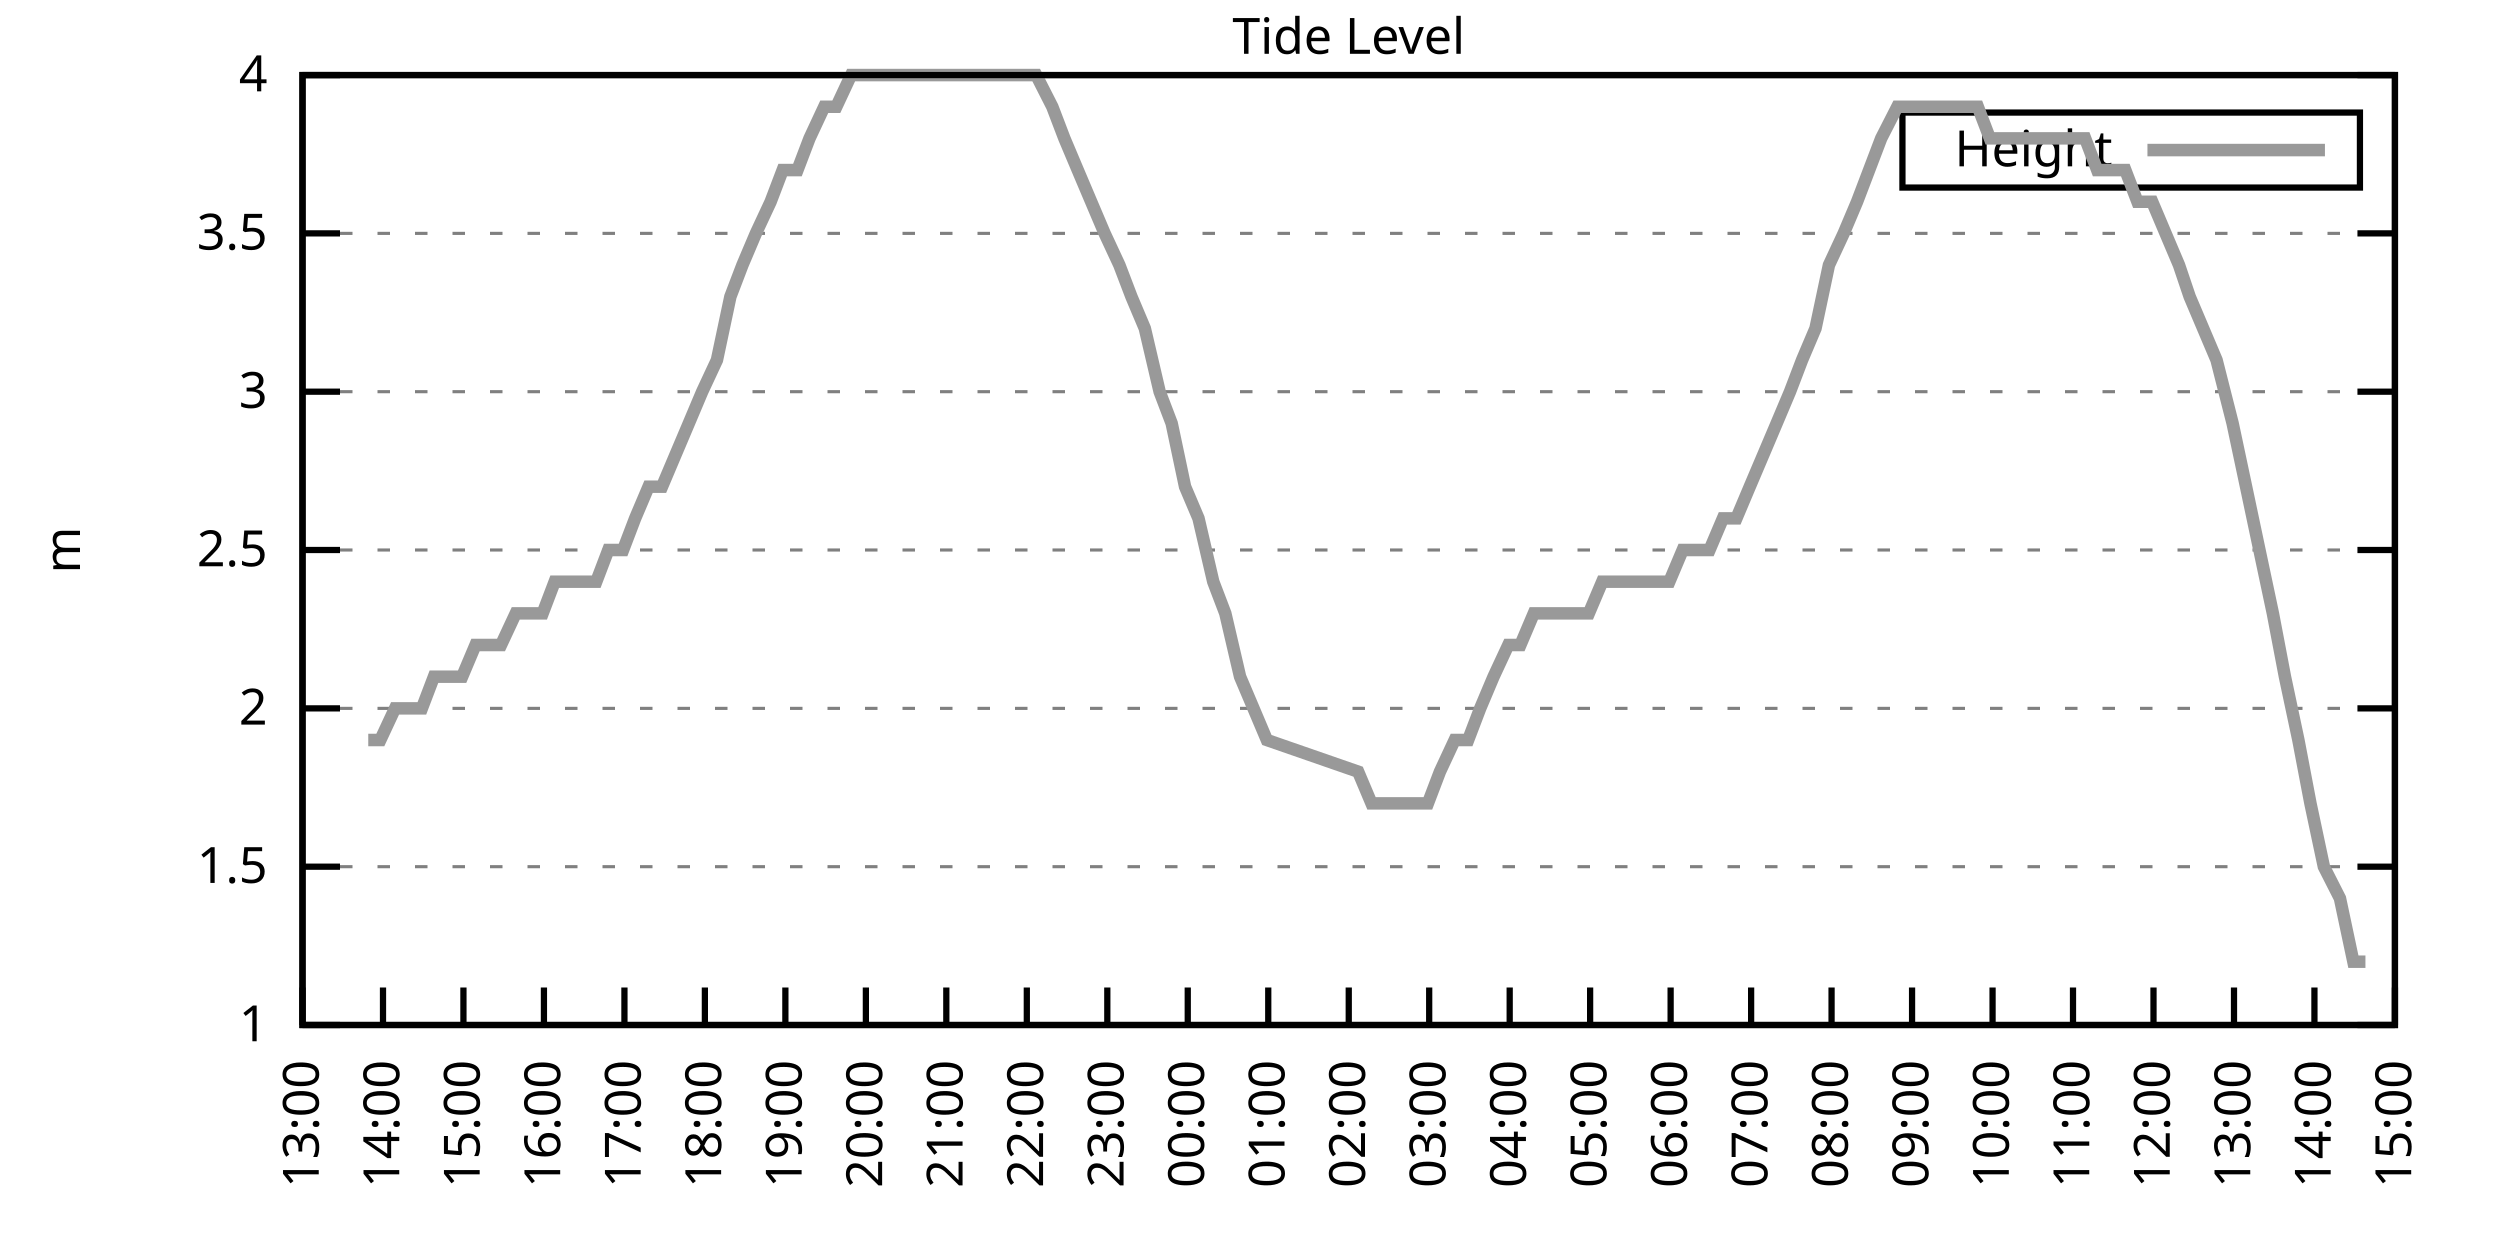
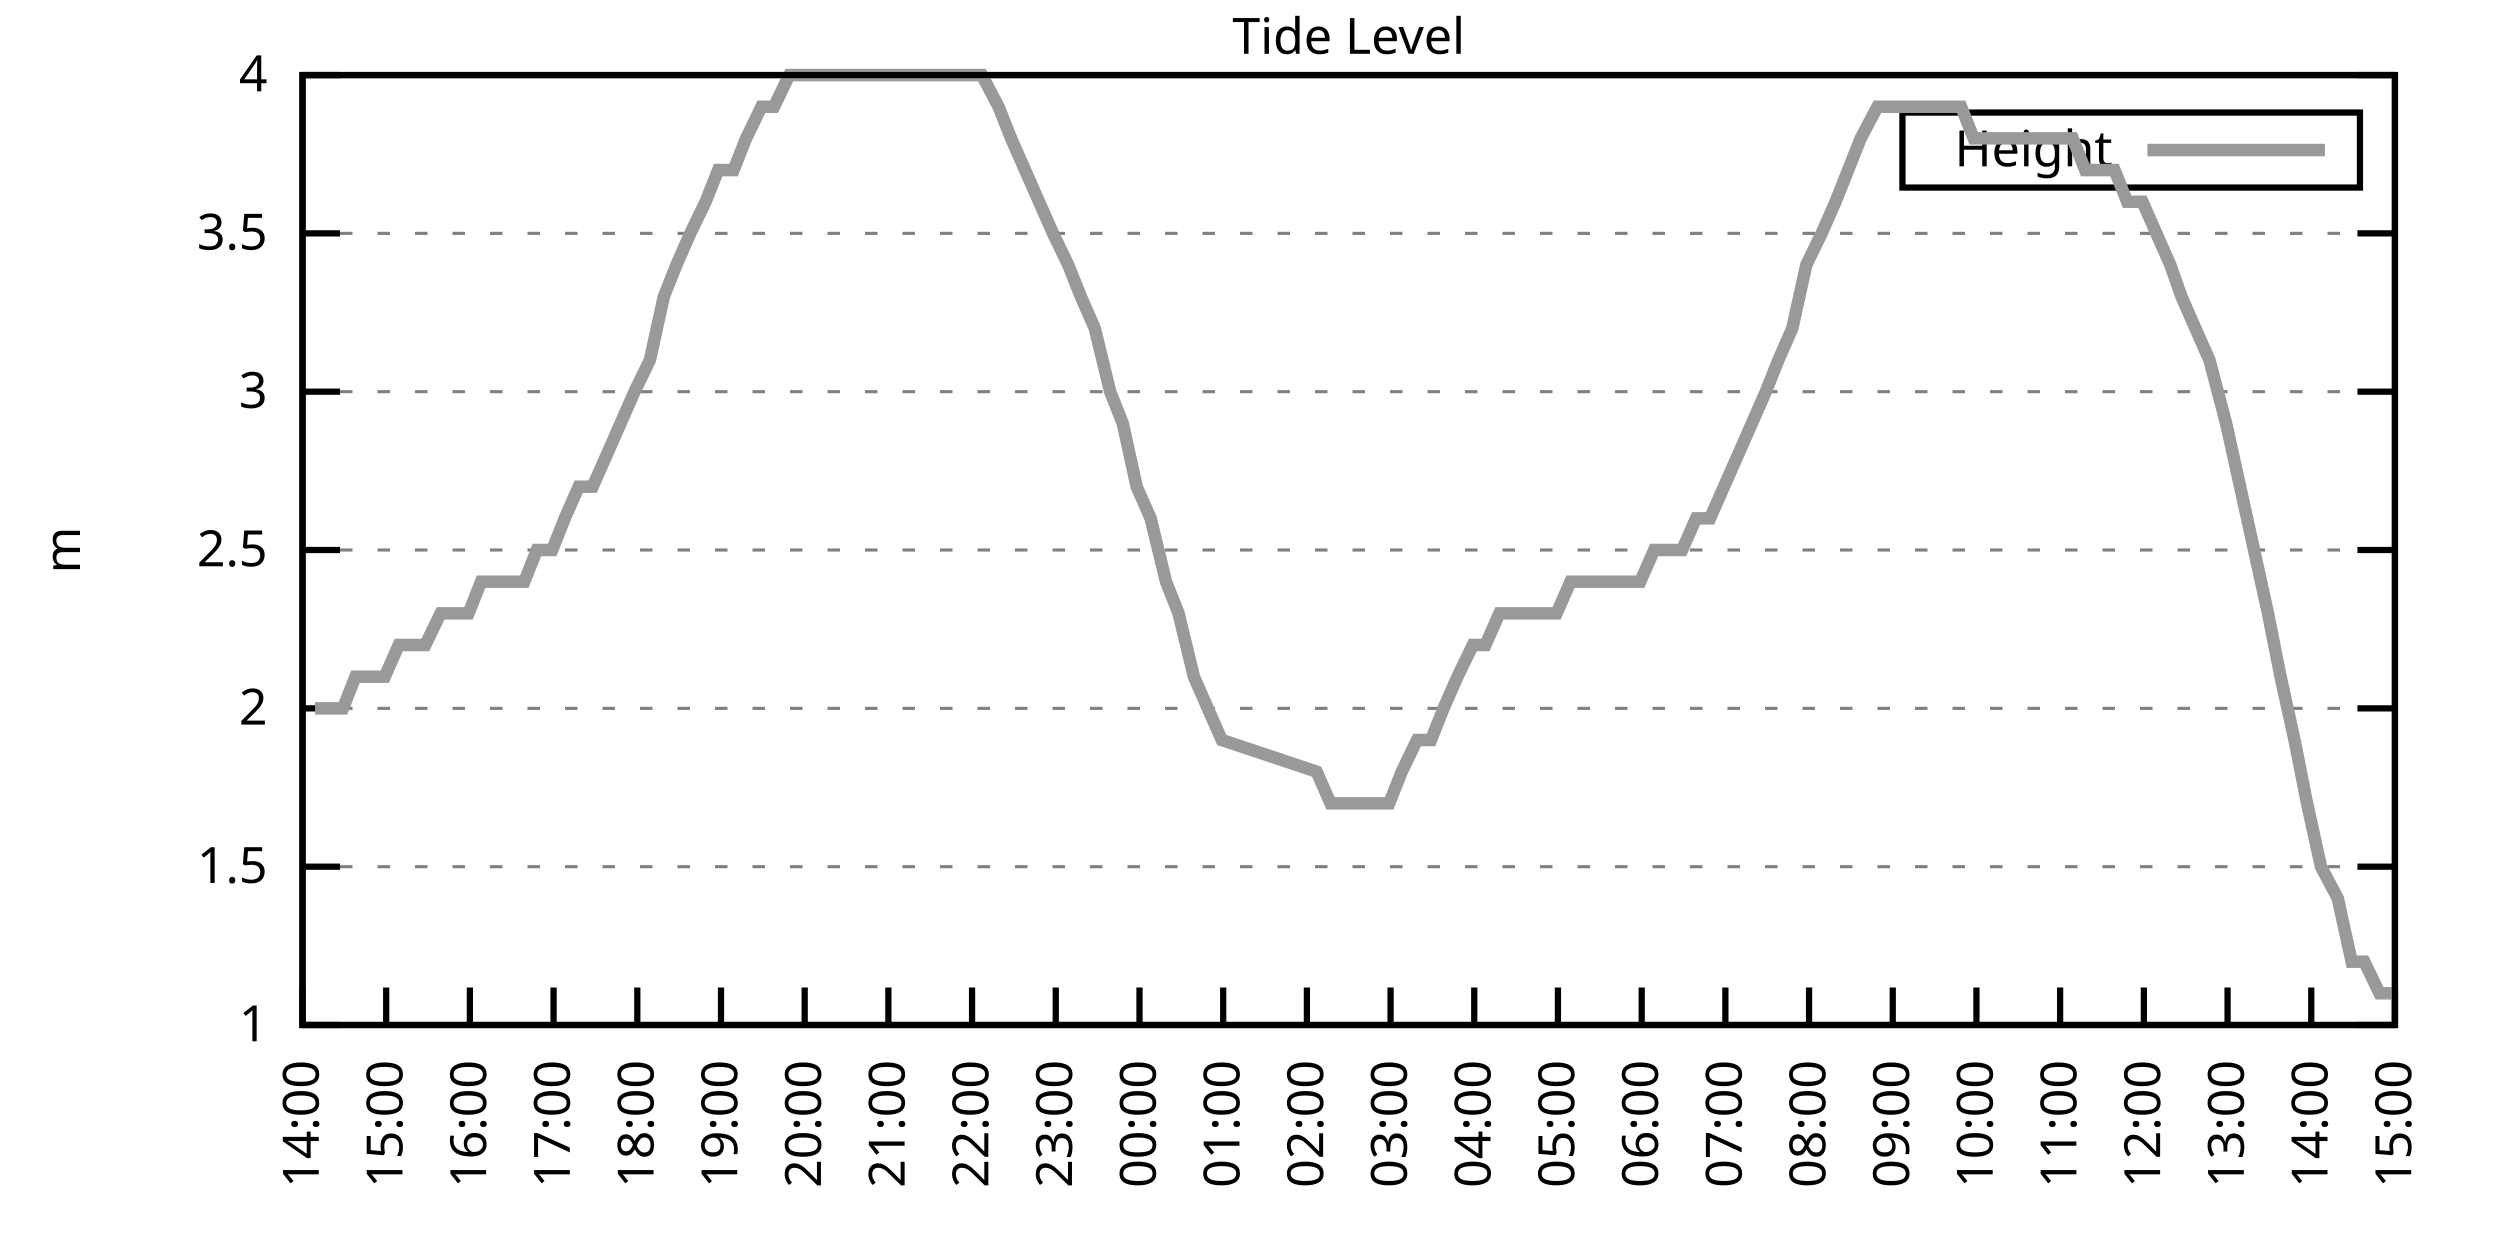
<svg xmlns="http://www.w3.org/2000/svg" xmlns:xlink="http://www.w3.org/1999/xlink" width="400" height="200" viewBox="0 0 400 200">
  <g id="gnuplot_canvas">
    <rect x="0" y="0" width="400" height="200" fill="none" />
    <defs>
      <circle id="gpDot" r="0.5" stroke-width="0.5" stroke="currentColor" />
      <path id="gpPt0" stroke-width="0.333" stroke="currentColor" d="M-1,0 h2 M0,-1 v2" />
      <path id="gpPt1" stroke-width="0.333" stroke="currentColor" d="M-1,-1 L1,1 M1,-1 L-1,1" />
      <path id="gpPt2" stroke-width="0.333" stroke="currentColor" d="M-1,0 L1,0 M0,-1 L0,1 M-1,-1 L1,1 M-1,1 L1,-1" />
      <rect id="gpPt3" stroke-width="0.333" stroke="currentColor" x="-1" y="-1" width="2" height="2" />
      <rect id="gpPt4" stroke-width="0.333" stroke="currentColor" fill="currentColor" x="-1" y="-1" width="2" height="2" />
      <circle id="gpPt5" stroke-width="0.333" stroke="currentColor" cx="0" cy="0" r="1" />
      <use xlink:href="#gpPt5" id="gpPt6" fill="currentColor" stroke="none" />
      <path id="gpPt7" stroke-width="0.333" stroke="currentColor" d="M0,-1.33 L-1.33,0.67 L1.33,0.67 z" />
      <use xlink:href="#gpPt7" id="gpPt8" fill="currentColor" stroke="none" />
      <use xlink:href="#gpPt7" id="gpPt9" stroke="currentColor" transform="rotate(180)" />
      <use xlink:href="#gpPt9" id="gpPt10" fill="currentColor" stroke="none" />
      <use xlink:href="#gpPt3" id="gpPt11" stroke="currentColor" transform="rotate(45)" />
      <use xlink:href="#gpPt11" id="gpPt12" fill="currentColor" stroke="none" />
      <path id="gpPt13" stroke-width="0.333" stroke="currentColor" d="M0,1.330 L1.265,0.411 L0.782,-1.067 L-0.782,-1.076 L-1.265,0.411 z" />
      <use xlink:href="#gpPt13" id="gpPt14" fill="currentColor" stroke="none" />
      <filter id="textbox" filterUnits="objectBoundingBox" x="0" y="0" height="1" width="1">
        <feFlood flood-color="white" flood-opacity="1" result="bgnd" />
        <feComposite in="SourceGraphic" in2="bgnd" operator="atop" />
      </filter>
      <filter id="greybox" filterUnits="objectBoundingBox" x="0" y="0" height="1" width="1">
        <feFlood flood-color="lightgrey" flood-opacity="1" result="grey" />
        <feComposite in="SourceGraphic" in2="grey" operator="atop" />
      </filter>
    </defs>
    <g fill="none" color="white" stroke="currentColor" stroke-width="1.00" stroke-linecap="butt" stroke-linejoin="miter">
</g>
    <g fill="none" color="black" stroke="currentColor" stroke-width="1.00" stroke-linecap="butt" stroke-linejoin="miter">
      <g stroke="none" shape-rendering="crispEdges">
        <polygon fill="rgb(255, 255, 255)" points="48.40,164.00 383.18,164.00 383.18,12.02 48.40,12.02 " />
      </g>
    </g>
    <g fill="none" color="black" stroke="currentColor" stroke-width="1.00" stroke-linecap="butt" stroke-linejoin="miter">
</g>
    <g fill="none" color="black" stroke="black" stroke-width="0.50" stroke-linecap="butt" stroke-linejoin="miter">
</g>
    <g fill="none" color="gray" stroke="currentColor" stroke-width="0.50" stroke-linecap="butt" stroke-linejoin="miter">
      <path stroke="gray" stroke-dasharray="2,4" class="gridline" d="M48.40,164.00 L383.19,164.00  " />
    </g>
    <g fill="none" color="gray" stroke="gray" stroke-width="1.00" stroke-linecap="butt" stroke-linejoin="miter">
</g>
    <g fill="none" color="black" stroke="currentColor" stroke-width="1.00" stroke-linecap="butt" stroke-linejoin="miter">
      <path stroke="black" d="M48.40,164.00 L54.40,164.00 M383.19,164.00 L377.19,164.00  " />
      <g transform="translate(42.80,166.60)" stroke="none" fill="black" font-family="Sans" font-size="8.00" text-anchor="end">
        <text>
          <tspan font-family="Sans"> 1</tspan>
        </text>
      </g>
    </g>
    <g fill="none" color="black" stroke="currentColor" stroke-width="1.00" stroke-linecap="butt" stroke-linejoin="miter">
</g>
    <g fill="none" color="black" stroke="black" stroke-width="0.50" stroke-linecap="butt" stroke-linejoin="miter">
</g>
    <g fill="none" color="gray" stroke="currentColor" stroke-width="0.50" stroke-linecap="butt" stroke-linejoin="miter">
      <path stroke="gray" stroke-dasharray="2,4" class="gridline" d="M48.40,138.67 L383.19,138.67  " />
    </g>
    <g fill="none" color="gray" stroke="gray" stroke-width="1.00" stroke-linecap="butt" stroke-linejoin="miter">
</g>
    <g fill="none" color="black" stroke="currentColor" stroke-width="1.00" stroke-linecap="butt" stroke-linejoin="miter">
      <path stroke="black" d="M48.40,138.67 L54.40,138.67 M383.19,138.67 L377.19,138.67  " />
      <g transform="translate(42.80,141.27)" stroke="none" fill="black" font-family="Sans" font-size="8.00" text-anchor="end">
        <text>
          <tspan font-family="Sans"> 1.5</tspan>
        </text>
      </g>
    </g>
    <g fill="none" color="black" stroke="currentColor" stroke-width="1.00" stroke-linecap="butt" stroke-linejoin="miter">
</g>
    <g fill="none" color="black" stroke="black" stroke-width="0.50" stroke-linecap="butt" stroke-linejoin="miter">
</g>
    <g fill="none" color="gray" stroke="currentColor" stroke-width="0.50" stroke-linecap="butt" stroke-linejoin="miter">
      <path stroke="gray" stroke-dasharray="2,4" class="gridline" d="M48.40,113.34 L383.19,113.34  " />
    </g>
    <g fill="none" color="gray" stroke="gray" stroke-width="1.00" stroke-linecap="butt" stroke-linejoin="miter">
</g>
    <g fill="none" color="black" stroke="currentColor" stroke-width="1.00" stroke-linecap="butt" stroke-linejoin="miter">
      <path stroke="black" d="M48.40,113.34 L54.40,113.34 M383.19,113.34 L377.19,113.34  " />
      <g transform="translate(42.80,115.94)" stroke="none" fill="black" font-family="Sans" font-size="8.00" text-anchor="end">
        <text>
          <tspan font-family="Sans"> 2</tspan>
        </text>
      </g>
    </g>
    <g fill="none" color="black" stroke="currentColor" stroke-width="1.00" stroke-linecap="butt" stroke-linejoin="miter">
</g>
    <g fill="none" color="black" stroke="black" stroke-width="0.50" stroke-linecap="butt" stroke-linejoin="miter">
</g>
    <g fill="none" color="gray" stroke="currentColor" stroke-width="0.50" stroke-linecap="butt" stroke-linejoin="miter">
      <path stroke="gray" stroke-dasharray="2,4" class="gridline" d="M48.40,88.00 L383.19,88.00  " />
    </g>
    <g fill="none" color="gray" stroke="gray" stroke-width="1.00" stroke-linecap="butt" stroke-linejoin="miter">
</g>
    <g fill="none" color="black" stroke="currentColor" stroke-width="1.00" stroke-linecap="butt" stroke-linejoin="miter">
      <path stroke="black" d="M48.40,88.00 L54.40,88.00 M383.19,88.00 L377.19,88.00  " />
      <g transform="translate(42.80,90.60)" stroke="none" fill="black" font-family="Sans" font-size="8.00" text-anchor="end">
        <text>
          <tspan font-family="Sans"> 2.5</tspan>
        </text>
      </g>
    </g>
    <g fill="none" color="black" stroke="currentColor" stroke-width="1.00" stroke-linecap="butt" stroke-linejoin="miter">
</g>
    <g fill="none" color="black" stroke="black" stroke-width="0.50" stroke-linecap="butt" stroke-linejoin="miter">
</g>
    <g fill="none" color="gray" stroke="currentColor" stroke-width="0.50" stroke-linecap="butt" stroke-linejoin="miter">
      <path stroke="gray" stroke-dasharray="2,4" class="gridline" d="M48.40,62.67 L383.19,62.67  " />
    </g>
    <g fill="none" color="gray" stroke="gray" stroke-width="1.00" stroke-linecap="butt" stroke-linejoin="miter">
</g>
    <g fill="none" color="black" stroke="currentColor" stroke-width="1.00" stroke-linecap="butt" stroke-linejoin="miter">
      <path stroke="black" d="M48.40,62.67 L54.40,62.67 M383.19,62.67 L377.19,62.67  " />
      <g transform="translate(42.80,65.27)" stroke="none" fill="black" font-family="Sans" font-size="8.00" text-anchor="end">
        <text>
          <tspan font-family="Sans"> 3</tspan>
        </text>
      </g>
    </g>
    <g fill="none" color="black" stroke="currentColor" stroke-width="1.00" stroke-linecap="butt" stroke-linejoin="miter">
</g>
    <g fill="none" color="black" stroke="black" stroke-width="0.50" stroke-linecap="butt" stroke-linejoin="miter">
</g>
    <g fill="none" color="gray" stroke="currentColor" stroke-width="0.50" stroke-linecap="butt" stroke-linejoin="miter">
      <path stroke="gray" stroke-dasharray="2,4" class="gridline" d="M48.40,37.34 L383.19,37.34  " />
    </g>
    <g fill="none" color="gray" stroke="gray" stroke-width="1.00" stroke-linecap="butt" stroke-linejoin="miter">
</g>
    <g fill="none" color="black" stroke="currentColor" stroke-width="1.00" stroke-linecap="butt" stroke-linejoin="miter">
      <path stroke="black" d="M48.40,37.34 L54.40,37.34 M383.19,37.34 L377.19,37.34  " />
      <g transform="translate(42.80,39.94)" stroke="none" fill="black" font-family="Sans" font-size="8.00" text-anchor="end">
        <text>
          <tspan font-family="Sans"> 3.5</tspan>
        </text>
      </g>
    </g>
    <g fill="none" color="black" stroke="currentColor" stroke-width="1.00" stroke-linecap="butt" stroke-linejoin="miter">
</g>
    <g fill="none" color="black" stroke="black" stroke-width="0.50" stroke-linecap="butt" stroke-linejoin="miter">
</g>
    <g fill="none" color="gray" stroke="currentColor" stroke-width="0.50" stroke-linecap="butt" stroke-linejoin="miter">
      <path stroke="gray" stroke-dasharray="2,4" class="gridline" d="M48.40,12.01 L383.19,12.01  " />
    </g>
    <g fill="none" color="gray" stroke="gray" stroke-width="1.00" stroke-linecap="butt" stroke-linejoin="miter">
</g>
    <g fill="none" color="black" stroke="currentColor" stroke-width="1.00" stroke-linecap="butt" stroke-linejoin="miter">
      <path stroke="black" d="M48.40,12.01 L54.40,12.01 M383.19,12.01 L377.19,12.01  " />
      <g transform="translate(42.80,14.61)" stroke="none" fill="black" font-family="Sans" font-size="8.00" text-anchor="end">
        <text>
          <tspan font-family="Sans"> 4</tspan>
        </text>
      </g>
    </g>
    <g fill="none" color="black" stroke="currentColor" stroke-width="1.00" stroke-linecap="butt" stroke-linejoin="miter">
      <path stroke="black" d="M48.40,164.00 L48.40,158.00  " />
      <g transform="translate(51.00,169.60) rotate(270.00)" stroke="none" fill="black" font-family="Sans" font-size="8.00" text-anchor="end">
        <text>
+           <tspan font-family="Sans">14:00</tspan>
+         </text>
+       </g>
+     </g>
+     <g fill="none" color="black" stroke="currentColor" stroke-width="1.00" stroke-linecap="butt" stroke-linejoin="miter">
+       <path stroke="black" d="M61.79,164.00 L61.79,158.00  " />
+       <g transform="translate(64.39,169.60) rotate(270.00)" stroke="none" fill="black" font-family="Sans" font-size="8.00" text-anchor="end">
+         <text>
+           <tspan font-family="Sans">15:00</tspan>
+         </text>
+       </g>
+     </g>
+     <g fill="none" color="black" stroke="currentColor" stroke-width="1.00" stroke-linecap="butt" stroke-linejoin="miter">
+       <path stroke="black" d="M75.18,164.00 L75.18,158.00  " />
+       <g transform="translate(77.78,169.60) rotate(270.00)" stroke="none" fill="black" font-family="Sans" font-size="8.00" text-anchor="end">
+         <text>
+           <tspan font-family="Sans">16:00</tspan>
+         </text>
+       </g>
+     </g>
+     <g fill="none" color="black" stroke="currentColor" stroke-width="1.00" stroke-linecap="butt" stroke-linejoin="miter">
+       <path stroke="black" d="M88.57,164.00 L88.57,158.00  " />
+       <g transform="translate(91.17,169.60) rotate(270.00)" stroke="none" fill="black" font-family="Sans" font-size="8.00" text-anchor="end">
+         <text>
+           <tspan font-family="Sans">17:00</tspan>
+         </text>
+       </g>
+     </g>
+     <g fill="none" color="black" stroke="currentColor" stroke-width="1.00" stroke-linecap="butt" stroke-linejoin="miter">
+       <path stroke="black" d="M101.97,164.00 L101.97,158.00  " />
+       <g transform="translate(104.57,169.60) rotate(270.00)" stroke="none" fill="black" font-family="Sans" font-size="8.00" text-anchor="end">
+         <text>
+           <tspan font-family="Sans">18:00</tspan>
+         </text>
+       </g>
+     </g>
+     <g fill="none" color="black" stroke="currentColor" stroke-width="1.00" stroke-linecap="butt" stroke-linejoin="miter">
+       <path stroke="black" d="M115.36,164.00 L115.36,158.00  " />
+       <g transform="translate(117.96,169.60) rotate(270.00)" stroke="none" fill="black" font-family="Sans" font-size="8.00" text-anchor="end">
+         <text>
+           <tspan font-family="Sans">19:00</tspan>
+         </text>
+       </g>
+     </g>
+     <g fill="none" color="black" stroke="currentColor" stroke-width="1.00" stroke-linecap="butt" stroke-linejoin="miter">
+       <path stroke="black" d="M128.75,164.00 L128.75,158.00  " />
+       <g transform="translate(131.35,169.60) rotate(270.00)" stroke="none" fill="black" font-family="Sans" font-size="8.00" text-anchor="end">
+         <text>
+           <tspan font-family="Sans">20:00</tspan>
+         </text>
+       </g>
+     </g>
+     <g fill="none" color="black" stroke="currentColor" stroke-width="1.00" stroke-linecap="butt" stroke-linejoin="miter">
+       <path stroke="black" d="M142.14,164.00 L142.14,158.00  " />
+       <g transform="translate(144.74,169.60) rotate(270.00)" stroke="none" fill="black" font-family="Sans" font-size="8.00" text-anchor="end">
+         <text>
+           <tspan font-family="Sans">21:00</tspan>
+         </text>
+       </g>
+     </g>
+     <g fill="none" color="black" stroke="currentColor" stroke-width="1.00" stroke-linecap="butt" stroke-linejoin="miter">
+       <path stroke="black" d="M155.53,164.00 L155.53,158.00  " />
+       <g transform="translate(158.13,169.60) rotate(270.00)" stroke="none" fill="black" font-family="Sans" font-size="8.00" text-anchor="end">
+         <text>
+           <tspan font-family="Sans">22:00</tspan>
+         </text>
+       </g>
+     </g>
+     <g fill="none" color="black" stroke="currentColor" stroke-width="1.00" stroke-linecap="butt" stroke-linejoin="miter">
+       <path stroke="black" d="M168.92,164.00 L168.92,158.00  " />
+       <g transform="translate(171.52,169.60) rotate(270.00)" stroke="none" fill="black" font-family="Sans" font-size="8.00" text-anchor="end">
+         <text>
+           <tspan font-family="Sans">23:00</tspan>
+         </text>
+       </g>
+     </g>
+     <g fill="none" color="black" stroke="currentColor" stroke-width="1.00" stroke-linecap="butt" stroke-linejoin="miter">
+       <path stroke="black" d="M182.32,164.00 L182.32,158.00  " />
+       <g transform="translate(184.92,169.60) rotate(270.00)" stroke="none" fill="black" font-family="Sans" font-size="8.00" text-anchor="end">
+         <text>
+           <tspan font-family="Sans">00:00</tspan>
+         </text>
+       </g>
+     </g>
+     <g fill="none" color="black" stroke="currentColor" stroke-width="1.00" stroke-linecap="butt" stroke-linejoin="miter">
+       <path stroke="black" d="M195.71,164.00 L195.71,158.00  " />
+       <g transform="translate(198.31,169.60) rotate(270.00)" stroke="none" fill="black" font-family="Sans" font-size="8.00" text-anchor="end">
+         <text>
+           <tspan font-family="Sans">01:00</tspan>
+         </text>
+       </g>
+     </g>
+     <g fill="none" color="black" stroke="currentColor" stroke-width="1.00" stroke-linecap="butt" stroke-linejoin="miter">
+       <path stroke="black" d="M209.10,164.00 L209.10,158.00  " />
+       <g transform="translate(211.70,169.60) rotate(270.00)" stroke="none" fill="black" font-family="Sans" font-size="8.00" text-anchor="end">
+         <text>
+           <tspan font-family="Sans">02:00</tspan>
+         </text>
+       </g>
+     </g>
+     <g fill="none" color="black" stroke="currentColor" stroke-width="1.00" stroke-linecap="butt" stroke-linejoin="miter">
+       <path stroke="black" d="M222.49,164.00 L222.49,158.00  " />
+       <g transform="translate(225.09,169.60) rotate(270.00)" stroke="none" fill="black" font-family="Sans" font-size="8.00" text-anchor="end">
+         <text>
+           <tspan font-family="Sans">03:00</tspan>
+         </text>
+       </g>
+     </g>
+     <g fill="none" color="black" stroke="currentColor" stroke-width="1.00" stroke-linecap="butt" stroke-linejoin="miter">
+       <path stroke="black" d="M235.88,164.00 L235.88,158.00  " />
+       <g transform="translate(238.48,169.60) rotate(270.00)" stroke="none" fill="black" font-family="Sans" font-size="8.00" text-anchor="end">
+         <text>
+           <tspan font-family="Sans">04:00</tspan>
+         </text>
+       </g>
+     </g>
+     <g fill="none" color="black" stroke="currentColor" stroke-width="1.00" stroke-linecap="butt" stroke-linejoin="miter">
+       <path stroke="black" d="M249.27,164.00 L249.27,158.00  " />
+       <g transform="translate(251.87,169.60) rotate(270.00)" stroke="none" fill="black" font-family="Sans" font-size="8.00" text-anchor="end">
+         <text>
+           <tspan font-family="Sans">05:00</tspan>
+         </text>
+       </g>
+     </g>
+     <g fill="none" color="black" stroke="currentColor" stroke-width="1.00" stroke-linecap="butt" stroke-linejoin="miter">
+       <path stroke="black" d="M262.67,164.00 L262.67,158.00  " />
+       <g transform="translate(265.27,169.60) rotate(270.00)" stroke="none" fill="black" font-family="Sans" font-size="8.00" text-anchor="end">
+         <text>
+           <tspan font-family="Sans">06:00</tspan>
+         </text>
+       </g>
+     </g>
+     <g fill="none" color="black" stroke="currentColor" stroke-width="1.00" stroke-linecap="butt" stroke-linejoin="miter">
+       <path stroke="black" d="M276.06,164.00 L276.06,158.00  " />
+       <g transform="translate(278.66,169.60) rotate(270.00)" stroke="none" fill="black" font-family="Sans" font-size="8.00" text-anchor="end">
+         <text>
+           <tspan font-family="Sans">07:00</tspan>
+         </text>
+       </g>
+     </g>
+     <g fill="none" color="black" stroke="currentColor" stroke-width="1.00" stroke-linecap="butt" stroke-linejoin="miter">
+       <path stroke="black" d="M289.45,164.00 L289.45,158.00  " />
+       <g transform="translate(292.05,169.60) rotate(270.00)" stroke="none" fill="black" font-family="Sans" font-size="8.00" text-anchor="end">
+         <text>
+           <tspan font-family="Sans">08:00</tspan>
+         </text>
+       </g>
+     </g>
+     <g fill="none" color="black" stroke="currentColor" stroke-width="1.00" stroke-linecap="butt" stroke-linejoin="miter">
+       <path stroke="black" d="M302.84,164.00 L302.84,158.00  " />
+       <g transform="translate(305.44,169.60) rotate(270.00)" stroke="none" fill="black" font-family="Sans" font-size="8.00" text-anchor="end">
+         <text>
+           <tspan font-family="Sans">09:00</tspan>
+         </text>
+       </g>
+     </g>
+     <g fill="none" color="black" stroke="currentColor" stroke-width="1.00" stroke-linecap="butt" stroke-linejoin="miter">
+       <path stroke="black" d="M316.23,164.00 L316.23,158.00  " />
+       <g transform="translate(318.83,169.60) rotate(270.00)" stroke="none" fill="black" font-family="Sans" font-size="8.00" text-anchor="end">
+         <text>
+           <tspan font-family="Sans">10:00</tspan>
+         </text>
+       </g>
+     </g>
+     <g fill="none" color="black" stroke="currentColor" stroke-width="1.00" stroke-linecap="butt" stroke-linejoin="miter">
+       <path stroke="black" d="M329.62,164.00 L329.62,158.00  " />
+       <g transform="translate(332.22,169.60) rotate(270.00)" stroke="none" fill="black" font-family="Sans" font-size="8.00" text-anchor="end">
+         <text>
+           <tspan font-family="Sans">11:00</tspan>
+         </text>
+       </g>
+     </g>
+     <g fill="none" color="black" stroke="currentColor" stroke-width="1.00" stroke-linecap="butt" stroke-linejoin="miter">
+       <path stroke="black" d="M343.02,164.00 L343.02,158.00  " />
+       <g transform="translate(345.62,169.60) rotate(270.00)" stroke="none" fill="black" font-family="Sans" font-size="8.00" text-anchor="end">
+         <text>
+           <tspan font-family="Sans">12:00</tspan>
+         </text>
+       </g>
+     </g>
+     <g fill="none" color="black" stroke="currentColor" stroke-width="1.00" stroke-linecap="butt" stroke-linejoin="miter">
+       <path stroke="black" d="M356.41,164.00 L356.41,158.00  " />
+       <g transform="translate(359.01,169.60) rotate(270.00)" stroke="none" fill="black" font-family="Sans" font-size="8.00" text-anchor="end">
+         <text>
          <tspan font-family="Sans">13:00</tspan>
        </text>
      </g>
    </g>
    <g fill="none" color="black" stroke="currentColor" stroke-width="1.00" stroke-linecap="butt" stroke-linejoin="miter">
-       <path stroke="black" d="M61.28,164.00 L61.28,158.00  " />
-       <g transform="translate(63.88,169.60) rotate(270.00)" stroke="none" fill="black" font-family="Sans" font-size="8.00" text-anchor="end">
-         <text>
-           <tspan font-family="Sans">14:00</tspan>
-         </text>
-       </g>
-     </g>
-     <g fill="none" color="black" stroke="currentColor" stroke-width="1.00" stroke-linecap="butt" stroke-linejoin="miter">
-       <path stroke="black" d="M74.15,164.00 L74.15,158.00  " />
-       <g transform="translate(76.75,169.60) rotate(270.00)" stroke="none" fill="black" font-family="Sans" font-size="8.00" text-anchor="end">
-         <text>
-           <tspan font-family="Sans">15:00</tspan>
-         </text>
-       </g>
-     </g>
-     <g fill="none" color="black" stroke="currentColor" stroke-width="1.00" stroke-linecap="butt" stroke-linejoin="miter">
-       <path stroke="black" d="M87.03,164.00 L87.03,158.00  " />
-       <g transform="translate(89.63,169.60) rotate(270.00)" stroke="none" fill="black" font-family="Sans" font-size="8.00" text-anchor="end">
-         <text>
-           <tspan font-family="Sans">16:00</tspan>
-         </text>
-       </g>
-     </g>
-     <g fill="none" color="black" stroke="currentColor" stroke-width="1.00" stroke-linecap="butt" stroke-linejoin="miter">
-       <path stroke="black" d="M99.91,164.00 L99.91,158.00  " />
-       <g transform="translate(102.51,169.60) rotate(270.00)" stroke="none" fill="black" font-family="Sans" font-size="8.00" text-anchor="end">
-         <text>
-           <tspan font-family="Sans">17:00</tspan>
-         </text>
-       </g>
-     </g>
-     <g fill="none" color="black" stroke="currentColor" stroke-width="1.00" stroke-linecap="butt" stroke-linejoin="miter">
-       <path stroke="black" d="M112.78,164.00 L112.78,158.00  " />
-       <g transform="translate(115.38,169.60) rotate(270.00)" stroke="none" fill="black" font-family="Sans" font-size="8.00" text-anchor="end">
-         <text>
-           <tspan font-family="Sans">18:00</tspan>
-         </text>
-       </g>
-     </g>
-     <g fill="none" color="black" stroke="currentColor" stroke-width="1.00" stroke-linecap="butt" stroke-linejoin="miter">
-       <path stroke="black" d="M125.66,164.00 L125.66,158.00  " />
-       <g transform="translate(128.26,169.60) rotate(270.00)" stroke="none" fill="black" font-family="Sans" font-size="8.00" text-anchor="end">
-         <text>
-           <tspan font-family="Sans">19:00</tspan>
-         </text>
-       </g>
-     </g>
-     <g fill="none" color="black" stroke="currentColor" stroke-width="1.00" stroke-linecap="butt" stroke-linejoin="miter">
-       <path stroke="black" d="M138.54,164.00 L138.54,158.00  " />
-       <g transform="translate(141.14,169.60) rotate(270.00)" stroke="none" fill="black" font-family="Sans" font-size="8.00" text-anchor="end">
-         <text>
-           <tspan font-family="Sans">20:00</tspan>
-         </text>
-       </g>
-     </g>
-     <g fill="none" color="black" stroke="currentColor" stroke-width="1.00" stroke-linecap="butt" stroke-linejoin="miter">
-       <path stroke="black" d="M151.41,164.00 L151.41,158.00  " />
-       <g transform="translate(154.01,169.60) rotate(270.00)" stroke="none" fill="black" font-family="Sans" font-size="8.00" text-anchor="end">
-         <text>
-           <tspan font-family="Sans">21:00</tspan>
-         </text>
-       </g>
-     </g>
-     <g fill="none" color="black" stroke="currentColor" stroke-width="1.00" stroke-linecap="butt" stroke-linejoin="miter">
-       <path stroke="black" d="M164.29,164.00 L164.29,158.00  " />
-       <g transform="translate(166.89,169.60) rotate(270.00)" stroke="none" fill="black" font-family="Sans" font-size="8.00" text-anchor="end">
-         <text>
-           <tspan font-family="Sans">22:00</tspan>
-         </text>
-       </g>
-     </g>
-     <g fill="none" color="black" stroke="currentColor" stroke-width="1.00" stroke-linecap="butt" stroke-linejoin="miter">
-       <path stroke="black" d="M177.17,164.00 L177.17,158.00  " />
-       <g transform="translate(179.77,169.60) rotate(270.00)" stroke="none" fill="black" font-family="Sans" font-size="8.00" text-anchor="end">
-         <text>
-           <tspan font-family="Sans">23:00</tspan>
-         </text>
-       </g>
-     </g>
-     <g fill="none" color="black" stroke="currentColor" stroke-width="1.00" stroke-linecap="butt" stroke-linejoin="miter">
-       <path stroke="black" d="M190.04,164.00 L190.04,158.00  " />
-       <g transform="translate(192.64,169.60) rotate(270.00)" stroke="none" fill="black" font-family="Sans" font-size="8.00" text-anchor="end">
-         <text>
-           <tspan font-family="Sans">00:00</tspan>
-         </text>
-       </g>
-     </g>
-     <g fill="none" color="black" stroke="currentColor" stroke-width="1.00" stroke-linecap="butt" stroke-linejoin="miter">
-       <path stroke="black" d="M202.92,164.00 L202.92,158.00  " />
-       <g transform="translate(205.52,169.60) rotate(270.00)" stroke="none" fill="black" font-family="Sans" font-size="8.00" text-anchor="end">
-         <text>
-           <tspan font-family="Sans">01:00</tspan>
-         </text>
-       </g>
-     </g>
-     <g fill="none" color="black" stroke="currentColor" stroke-width="1.00" stroke-linecap="butt" stroke-linejoin="miter">
-       <path stroke="black" d="M215.80,164.00 L215.80,158.00  " />
-       <g transform="translate(218.40,169.60) rotate(270.00)" stroke="none" fill="black" font-family="Sans" font-size="8.00" text-anchor="end">
-         <text>
-           <tspan font-family="Sans">02:00</tspan>
-         </text>
-       </g>
-     </g>
-     <g fill="none" color="black" stroke="currentColor" stroke-width="1.00" stroke-linecap="butt" stroke-linejoin="miter">
-       <path stroke="black" d="M228.67,164.00 L228.67,158.00  " />
-       <g transform="translate(231.27,169.60) rotate(270.00)" stroke="none" fill="black" font-family="Sans" font-size="8.00" text-anchor="end">
-         <text>
-           <tspan font-family="Sans">03:00</tspan>
-         </text>
-       </g>
-     </g>
-     <g fill="none" color="black" stroke="currentColor" stroke-width="1.00" stroke-linecap="butt" stroke-linejoin="miter">
-       <path stroke="black" d="M241.55,164.00 L241.55,158.00  " />
-       <g transform="translate(244.15,169.60) rotate(270.00)" stroke="none" fill="black" font-family="Sans" font-size="8.00" text-anchor="end">
-         <text>
-           <tspan font-family="Sans">04:00</tspan>
-         </text>
-       </g>
-     </g>
-     <g fill="none" color="black" stroke="currentColor" stroke-width="1.00" stroke-linecap="butt" stroke-linejoin="miter">
-       <path stroke="black" d="M254.42,164.00 L254.42,158.00  " />
-       <g transform="translate(257.02,169.60) rotate(270.00)" stroke="none" fill="black" font-family="Sans" font-size="8.00" text-anchor="end">
-         <text>
-           <tspan font-family="Sans">05:00</tspan>
-         </text>
-       </g>
-     </g>
-     <g fill="none" color="black" stroke="currentColor" stroke-width="1.00" stroke-linecap="butt" stroke-linejoin="miter">
-       <path stroke="black" d="M267.30,164.00 L267.30,158.00  " />
-       <g transform="translate(269.90,169.60) rotate(270.00)" stroke="none" fill="black" font-family="Sans" font-size="8.00" text-anchor="end">
-         <text>
-           <tspan font-family="Sans">06:00</tspan>
-         </text>
-       </g>
-     </g>
-     <g fill="none" color="black" stroke="currentColor" stroke-width="1.00" stroke-linecap="butt" stroke-linejoin="miter">
-       <path stroke="black" d="M280.18,164.00 L280.18,158.00  " />
-       <g transform="translate(282.78,169.60) rotate(270.00)" stroke="none" fill="black" font-family="Sans" font-size="8.00" text-anchor="end">
-         <text>
-           <tspan font-family="Sans">07:00</tspan>
-         </text>
-       </g>
-     </g>
-     <g fill="none" color="black" stroke="currentColor" stroke-width="1.00" stroke-linecap="butt" stroke-linejoin="miter">
-       <path stroke="black" d="M293.05,164.00 L293.05,158.00  " />
-       <g transform="translate(295.65,169.60) rotate(270.00)" stroke="none" fill="black" font-family="Sans" font-size="8.00" text-anchor="end">
-         <text>
-           <tspan font-family="Sans">08:00</tspan>
-         </text>
-       </g>
-     </g>
-     <g fill="none" color="black" stroke="currentColor" stroke-width="1.00" stroke-linecap="butt" stroke-linejoin="miter">
-       <path stroke="black" d="M305.93,164.00 L305.93,158.00  " />
-       <g transform="translate(308.53,169.60) rotate(270.00)" stroke="none" fill="black" font-family="Sans" font-size="8.00" text-anchor="end">
-         <text>
-           <tspan font-family="Sans">09:00</tspan>
-         </text>
-       </g>
-     </g>
-     <g fill="none" color="black" stroke="currentColor" stroke-width="1.00" stroke-linecap="butt" stroke-linejoin="miter">
-       <path stroke="black" d="M318.81,164.00 L318.81,158.00  " />
-       <g transform="translate(321.41,169.60) rotate(270.00)" stroke="none" fill="black" font-family="Sans" font-size="8.00" text-anchor="end">
-         <text>
-           <tspan font-family="Sans">10:00</tspan>
-         </text>
-       </g>
-     </g>
-     <g fill="none" color="black" stroke="currentColor" stroke-width="1.00" stroke-linecap="butt" stroke-linejoin="miter">
-       <path stroke="black" d="M331.68,164.00 L331.68,158.00  " />
-       <g transform="translate(334.28,169.60) rotate(270.00)" stroke="none" fill="black" font-family="Sans" font-size="8.00" text-anchor="end">
-         <text>
-           <tspan font-family="Sans">11:00</tspan>
-         </text>
-       </g>
-     </g>
-     <g fill="none" color="black" stroke="currentColor" stroke-width="1.00" stroke-linecap="butt" stroke-linejoin="miter">
-       <path stroke="black" d="M344.56,164.00 L344.56,158.00  " />
-       <g transform="translate(347.16,169.60) rotate(270.00)" stroke="none" fill="black" font-family="Sans" font-size="8.00" text-anchor="end">
-         <text>
-           <tspan font-family="Sans">12:00</tspan>
-         </text>
-       </g>
-     </g>
-     <g fill="none" color="black" stroke="currentColor" stroke-width="1.00" stroke-linecap="butt" stroke-linejoin="miter">
-       <path stroke="black" d="M357.44,164.00 L357.44,158.00  " />
-       <g transform="translate(360.04,169.60) rotate(270.00)" stroke="none" fill="black" font-family="Sans" font-size="8.00" text-anchor="end">
-         <text>
-           <tspan font-family="Sans">13:00</tspan>
-         </text>
-       </g>
-     </g>
-     <g fill="none" color="black" stroke="currentColor" stroke-width="1.00" stroke-linecap="butt" stroke-linejoin="miter">
-       <path stroke="black" d="M370.31,164.00 L370.31,158.00  " />
-       <g transform="translate(372.91,169.60) rotate(270.00)" stroke="none" fill="black" font-family="Sans" font-size="8.00" text-anchor="end">
+       <path stroke="black" d="M369.80,164.00 L369.80,158.00  " />
+       <g transform="translate(372.40,169.60) rotate(270.00)" stroke="none" fill="black" font-family="Sans" font-size="8.00" text-anchor="end">
        <text>
          <tspan font-family="Sans">14:00</tspan>
        </text>
      </g>
    </g>
    <g fill="none" color="black" stroke="currentColor" stroke-width="1.00" stroke-linecap="butt" stroke-linejoin="miter">
      <path stroke="black" d="M383.19,164.00 L383.19,158.00  " />
      <g transform="translate(385.79,169.60) rotate(270.00)" stroke="none" fill="black" font-family="Sans" font-size="8.00" text-anchor="end">
        <text>
          <tspan font-family="Sans">15:00</tspan>
        </text>
      </g>
    </g>
    <g fill="none" color="black" stroke="currentColor" stroke-width="1.00" stroke-linecap="butt" stroke-linejoin="miter">
</g>
    <g fill="none" color="black" stroke="currentColor" stroke-width="1.00" stroke-linecap="butt" stroke-linejoin="miter">
      <path stroke="black" d="M48.40,12.01 L48.40,164.00 L383.19,164.00 L383.19,12.01 L48.40,12.01 Z  " />
    </g>
    <g fill="none" color="black" stroke="currentColor" stroke-width="1.00" stroke-linecap="butt" stroke-linejoin="miter">
</g>
    <g fill="none" color="black" stroke="currentColor" stroke-width="1.00" stroke-linecap="butt" stroke-linejoin="miter">
      <path stroke="black" d="M304.39,30.01 L304.39,18.01 L377.59,18.01 L377.59,30.01 L304.39,30.01 Z  " />
    </g>
    <g id="Tide_level_plot_1">
      <g fill="none" color="white" stroke="black" stroke-width="2.00" stroke-linecap="butt" stroke-linejoin="miter">
</g>
      <g fill="none" color="black" stroke="currentColor" stroke-width="2.00" stroke-linecap="butt" stroke-linejoin="miter">
        <g transform="translate(337.99,26.61)" stroke="none" fill="black" font-family="Sans" font-size="8.00" text-anchor="end">
          <text>
            <tspan font-family="Sans">Height</tspan>
          </text>
        </g>
      </g>
      <g fill="none" color="black" stroke="currentColor" stroke-width="2.00" stroke-linecap="butt" stroke-linejoin="miter">
-         <path stroke="rgb(153, 153, 153)" d="M343.59,24.01 L371.99,24.01 M58.92,118.40 L60.85,118.40 L63.21,113.34 L65.35,113.34 L67.50,113.34 L69.43,108.27   L71.58,108.27 L73.94,108.27 L76.08,103.20 L78.23,103.20 L80.16,103.20 L82.52,98.14 L84.45,98.14 L86.82,98.14   L88.75,93.07 L91.11,93.07 L93.25,93.07 L95.40,93.07 L97.33,88.00 L99.69,88.00 L101.62,82.94 L103.77,77.87   L105.92,77.87 L108.06,72.81 L110.21,67.74 L112.35,62.67 L114.71,57.61 L116.86,47.47 L118.79,42.41 L120.94,37.34   L123.30,32.28 L125.23,27.21 L127.59,27.21 L129.52,22.14 L131.88,17.08 L133.81,17.08 L136.18,12.01 L138.32,12.01   L140.47,12.01 L142.40,12.01 L144.54,12.01 L146.69,12.01 L148.84,12.01 L151.20,12.01 L153.13,12.01 L155.28,12.01   L157.42,12.01 L159.78,12.01 L161.93,12.01 L164.07,12.01 L165.79,12.01 L168.37,17.08 L170.30,22.14 L172.44,27.21   L174.59,32.28 L176.74,37.34 L179.10,42.41 L181.03,47.47 L183.17,52.54 L185.54,62.67 L187.47,67.74 L189.61,77.87   L191.76,82.94 L194.12,93.07 L196.05,98.14 L198.41,108.27 L200.56,113.34 L202.70,118.40 L217.30,123.47 L219.44,128.54   L222.02,128.54 L223.95,128.54 L226.10,128.54 L228.46,128.54 L230.39,123.47 L232.75,118.40 L234.90,118.40 L236.83,113.34   L238.97,108.27 L241.33,103.20 L243.26,103.20 L245.41,98.14 L247.77,98.14 L249.70,98.14 L251.85,98.14 L254.21,98.14   L256.36,93.07 L258.50,93.07 L260.43,93.07 L262.79,93.07 L264.73,93.07 L267.09,93.07 L269.23,88.00 L271.38,88.00   L273.52,88.00 L275.67,82.94 L277.82,82.94 L279.96,77.87 L282.11,72.81 L284.26,67.74 L286.40,62.67 L288.33,57.61   L290.48,52.54 L292.63,42.41 L294.99,37.34 L297.13,32.28 L299.06,27.21 L300.99,22.14 L303.57,17.08 L305.50,17.08   L307.86,17.08 L310.01,17.08 L312.15,17.08 L313.87,17.08 L316.45,17.08 L318.38,22.14 L320.74,22.14 L322.88,22.14   L324.82,22.14 L326.96,22.14 L329.11,22.14 L331.47,22.14 L333.62,22.14 L335.55,27.21 L337.91,27.21 L340.05,27.21   L341.99,32.28 L344.35,32.28 L346.49,37.34 L348.64,42.41 L350.35,47.47 L352.50,52.54 L354.65,57.61 L357.22,67.74   L359.37,77.87 L361.51,88.00 L363.66,98.14 L365.59,108.27 L367.74,118.40 L369.67,128.54 L371.82,138.67 L374.39,143.73   L376.54,153.87 L378.47,153.87  " />
+         <path stroke="rgb(153, 153, 153)" d="M343.59,24.01 L371.99,24.01 M50.41,113.34 L52.64,113.34 L54.87,113.34 L56.88,108.27 L59.11,108.27 L61.57,108.27   L63.80,103.20 L66.03,103.20 L68.04,103.20 L70.50,98.14 L72.50,98.14 L74.96,98.14 L76.97,93.07 L79.42,93.07   L81.66,93.07 L83.89,93.07 L85.90,88.00 L88.35,88.00 L90.36,82.94 L92.59,77.87 L94.82,77.87 L97.06,72.81   L99.29,67.74 L101.52,62.67 L103.98,57.61 L106.21,47.47 L108.22,42.41 L110.45,37.34 L112.90,32.28 L114.91,27.21   L117.37,27.21 L119.38,22.14 L121.83,17.08 L123.84,17.08 L126.29,12.01 L128.53,12.01 L130.76,12.01 L132.77,12.01   L135.00,12.01 L137.23,12.01 L139.46,12.01 L141.92,12.01 L143.93,12.01 L146.16,12.01 L148.39,12.01 L150.85,12.01   L153.08,12.01 L155.31,12.01 L157.10,12.01 L159.77,17.08 L161.78,22.14 L164.01,27.21 L166.25,32.28 L168.48,37.34   L170.93,42.41 L172.94,47.47 L175.17,52.54 L177.63,62.67 L179.64,67.74 L181.87,77.87 L184.10,82.94 L186.56,93.07   L188.57,98.14 L191.02,108.27 L193.25,113.34 L195.48,118.40 L210.66,123.47 L212.89,128.54 L215.57,128.54 L217.58,128.54   L219.81,128.54 L222.27,128.54 L224.28,123.47 L226.73,118.40 L228.96,118.40 L230.97,113.34 L233.20,108.27 L235.66,103.20   L237.67,103.20 L239.90,98.14 L242.36,98.14 L244.36,98.14 L246.60,98.14 L249.05,98.14 L251.28,93.07 L253.51,93.07   L255.52,93.07 L257.98,93.07 L259.99,93.07 L262.44,93.07 L264.67,88.00 L266.91,88.00 L269.14,88.00 L271.37,82.94   L273.60,82.94 L275.83,77.87 L278.07,72.81 L280.30,67.74 L282.53,62.67 L284.54,57.61 L286.77,52.54 L289.00,42.41   L291.46,37.34 L293.69,32.28 L295.70,27.21 L297.71,22.14 L300.39,17.08 L302.39,17.08 L304.85,17.08 L307.08,17.08   L309.31,17.08 L311.10,17.08 L313.78,17.08 L315.79,22.14 L318.24,22.14 L320.47,22.14 L322.48,22.14 L324.71,22.14   L326.95,22.14 L329.40,22.14 L331.63,22.14 L333.64,27.21 L336.10,27.21 L338.33,27.21 L340.34,32.28 L342.79,32.28   L345.02,37.34 L347.26,42.41 L349.04,47.47 L351.27,52.54 L353.51,57.61 L356.18,67.74 L358.42,77.87 L360.65,88.00   L362.88,98.14 L364.89,108.27 L367.12,118.40 L369.13,128.54 L371.36,138.67 L374.04,143.73 L376.27,153.87 L378.28,153.87   L380.73,158.93 L382.74,158.93  " />
      </g>
    </g>
    <g fill="none" color="black" stroke="currentColor" stroke-width="2.00" stroke-linecap="butt" stroke-linejoin="miter">
</g>
    <g fill="none" color="black" stroke="black" stroke-width="1.00" stroke-linecap="butt" stroke-linejoin="miter">
</g>
    <g fill="none" color="black" stroke="currentColor" stroke-width="1.00" stroke-linecap="butt" stroke-linejoin="miter">
      <path stroke="black" d="M48.40,12.01 L48.40,164.00 L383.19,164.00 L383.19,12.01 L48.40,12.01 Z  " />
      <g transform="translate(12.80,88.01) rotate(270.00)" stroke="none" fill="black" font-family="Sans" font-size="8.00" text-anchor="middle">
        <text>
          <tspan font-family="Sans">m</tspan>
        </text>
      </g>
    </g>
    <g fill="none" color="black" stroke="currentColor" stroke-width="1.00" stroke-linecap="butt" stroke-linejoin="miter">
</g>
    <g fill="none" color="black" stroke="currentColor" stroke-width="1.00" stroke-linecap="butt" stroke-linejoin="miter">
      <g transform="translate(215.79,8.61)" stroke="none" fill="black" font-family="Sans" font-size="8.00" text-anchor="middle">
        <text>
          <tspan font-family="Sans">Tide Level</tspan>
        </text>
      </g>
    </g>
    <g fill="none" color="black" stroke="currentColor" stroke-width="1.00" stroke-linecap="butt" stroke-linejoin="miter">
</g>
  </g>
</svg>
